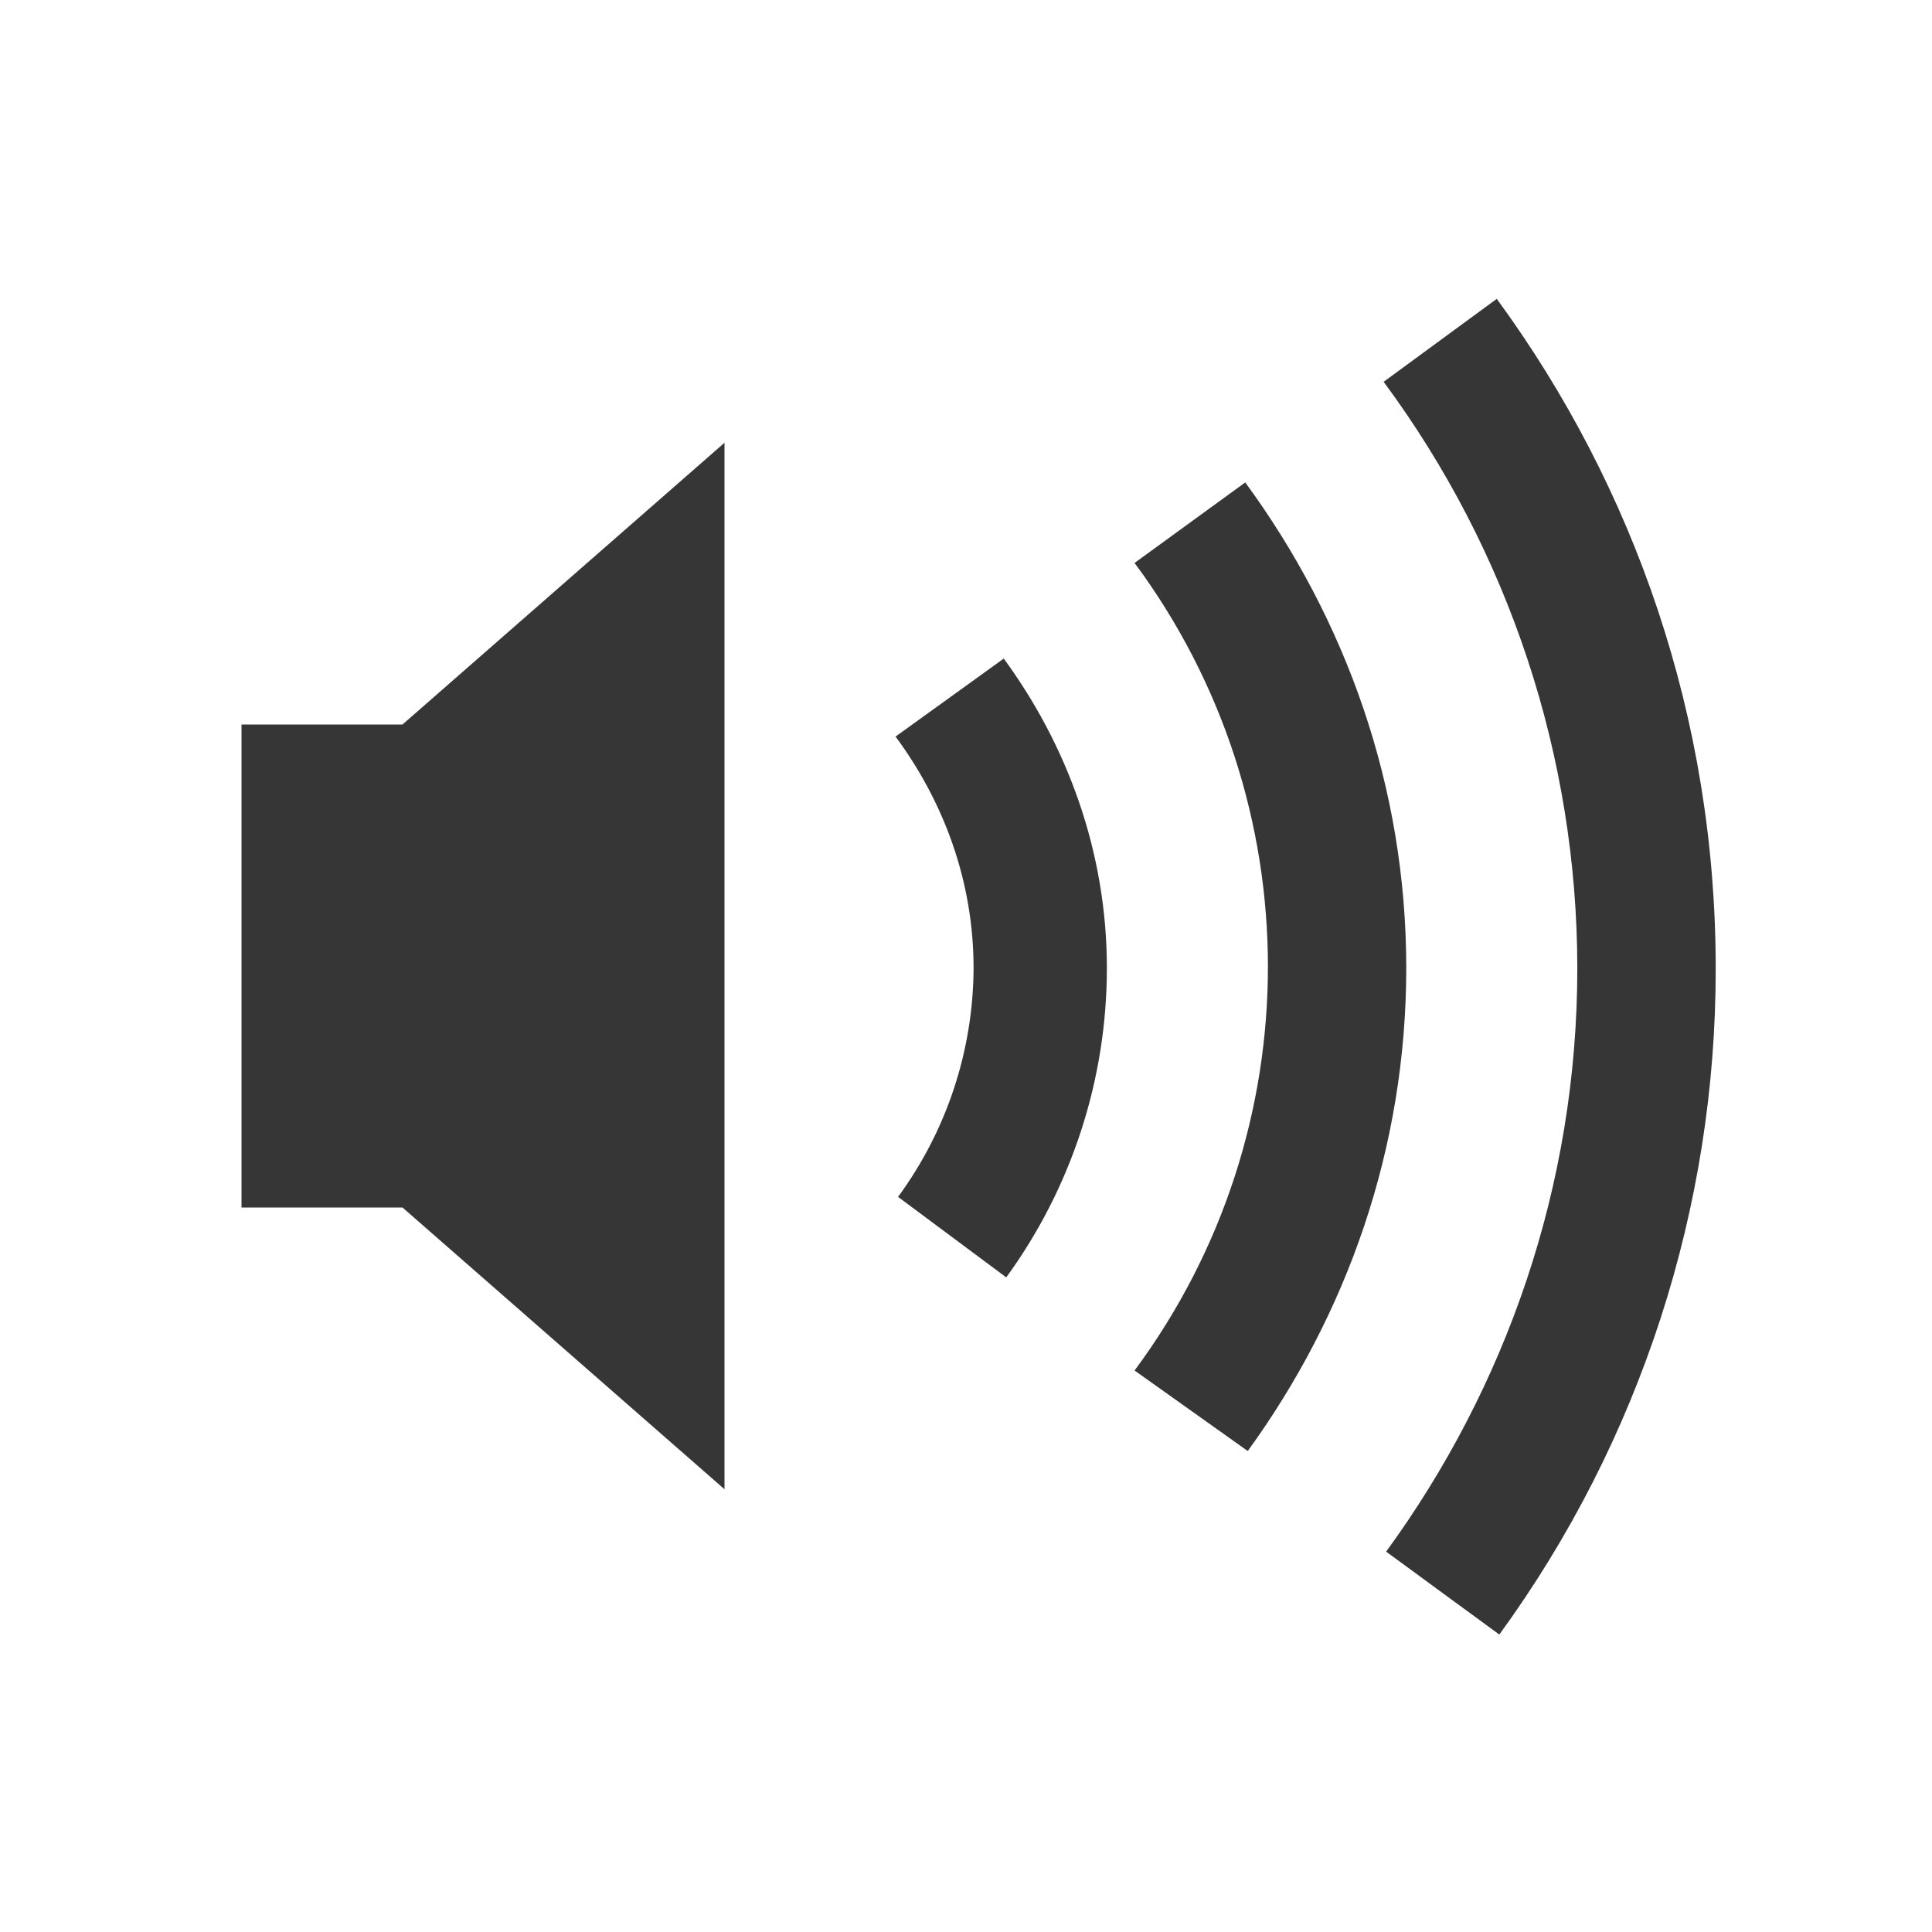
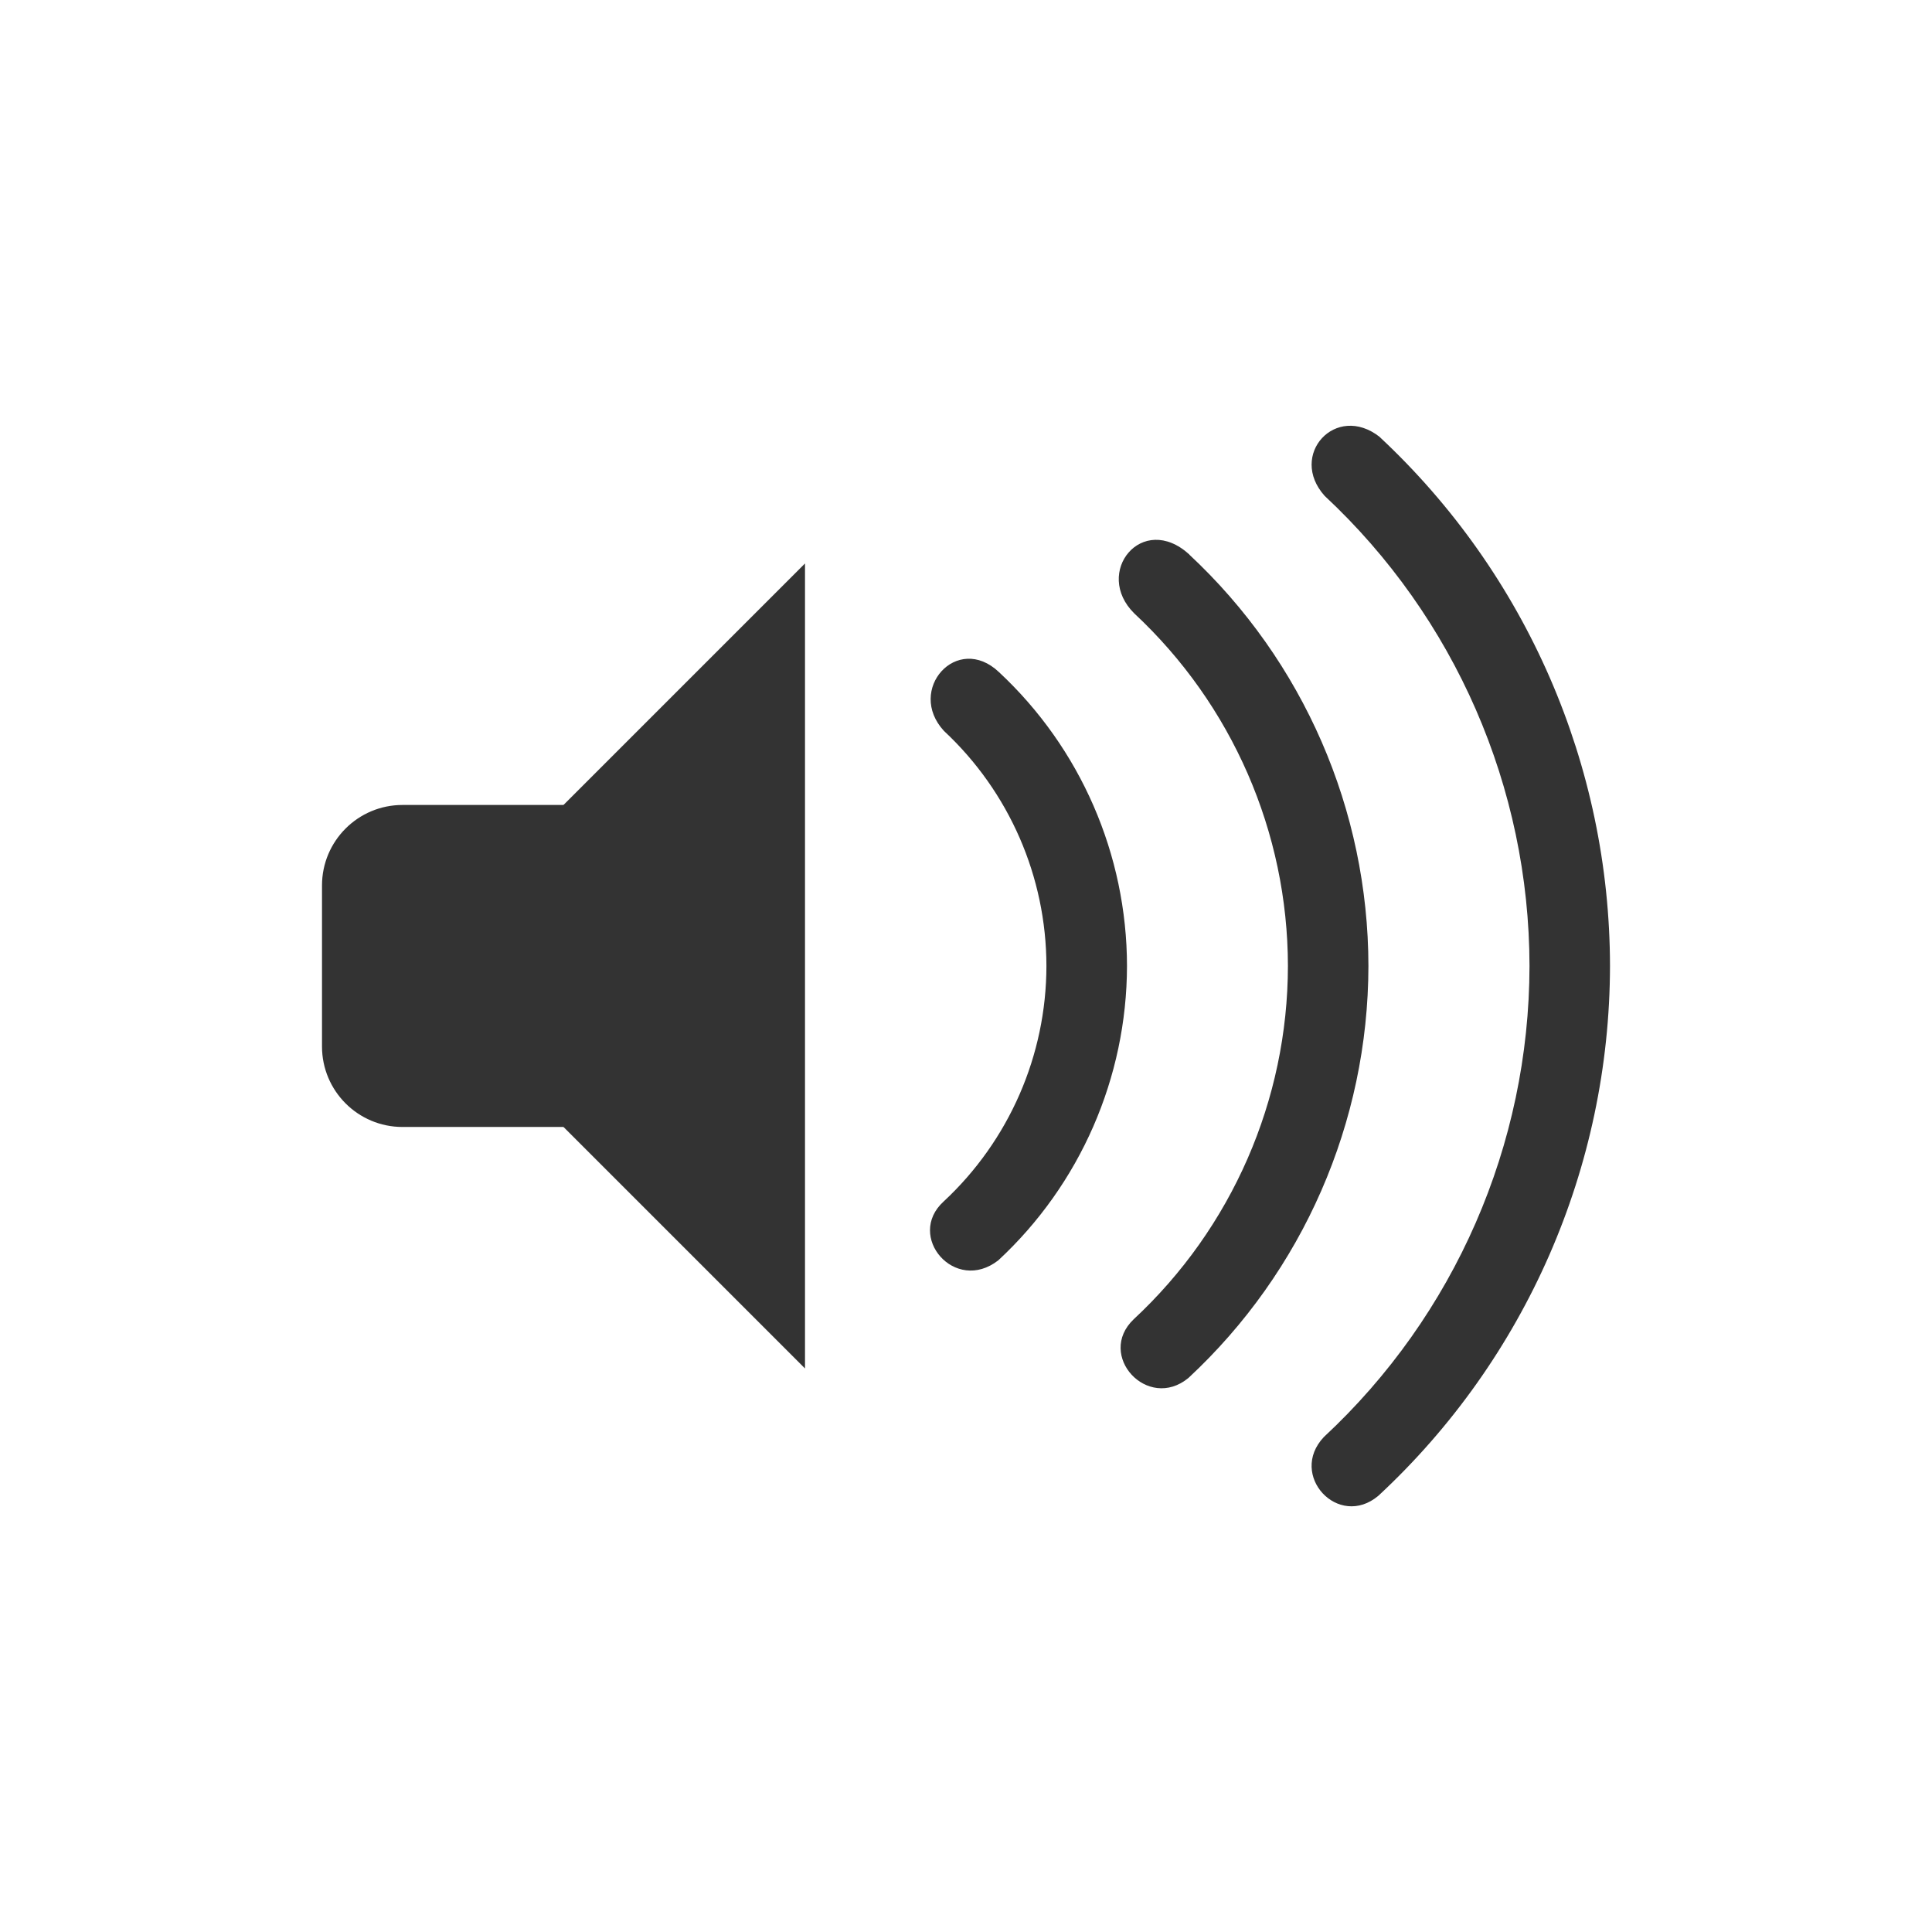
- <svg xmlns="http://www.w3.org/2000/svg" height="24" width="24">
-   <g transform="translate(-593 295)">
-     <path color="#bebebe" d="M611.594-291.288l-1.406 1.031a12.251 12.251 0 0 1 2.406 7.282c0 2.712-.89 5.214-2.375 7.25l1.406 1.03a14.025 14.025 0 0 0 2.688-8.28c0-3.11-1.012-5.981-2.72-8.313zM602-289.5l-4 3.5h-2v6h2l4 3.5zm6.469.493l-1.375 1a8.422 8.422 0 0 1 0 10.032l1.406 1c1.227-1.69 1.969-3.753 1.969-6 0-2.263-.757-4.336-2-6.032zm-3 2.188l-1.344.969c.598.809.969 1.796.969 2.875a4.834 4.834 0 0 1-.938 2.843l1.344 1a6.527 6.527 0 0 0 1.25-3.843c0-1.438-.49-2.764-1.281-3.844z" fill="#363636" overflow="visible" style="marker:none" />
+ <svg xmlns="http://www.w3.org/2000/svg" width="24" height="24" version="1.1">
+   <g transform="translate(4 3.9996)" enable-background="new" fill="#333">
+     <rect y="6" width="5" height="4" ry="1" fill-rule="evenodd" style="paint-order:normal" />
+     <path d="m6 3-3 3v4l3 3z" />
+     <g fill-rule="evenodd">
+       <path d="m13.139 1.428c-0.545-0.428-1.139 0.225-0.684 0.732 1.62 1.51 2.542 3.625 2.545 5.84-0.003 2.22-0.928 4.34-2.555 5.852-0.445 0.472 0.181 1.148 0.678 0.729 1.83-1.699 2.873-4.082 2.877-6.58-0.003-2.493-1.039-4.872-2.861-6.572z" style="paint-order:normal" />
+       <path d="m10.775 2.889c-0.587-0.535-1.199 0.225-0.684 0.732 1.215 1.133 1.906 2.718 1.908 4.379-0.002 1.665-0.696 3.255-1.916 4.389-0.468 0.446 0.173 1.147 0.68 0.729 1.423-1.322 2.233-3.175 2.236-5.117-0.002-1.938-0.807-3.789-2.225-5.111z" style="paint-order:normal" />
+       <path d="m8.41 4.35c-0.521-0.494-1.155 0.22-0.684 0.73 0.81 0.755 1.272 1.812 1.273 2.92-0.001 1.11-0.464 2.17-1.277 2.926-0.473 0.43 0.14 1.152 0.68 0.73 1.017-0.944 1.595-2.269 1.598-3.656-0.002-1.384-0.577-2.706-1.59-3.65z" style="paint-order:normal" />
+     </g>
  </g>
</svg>
